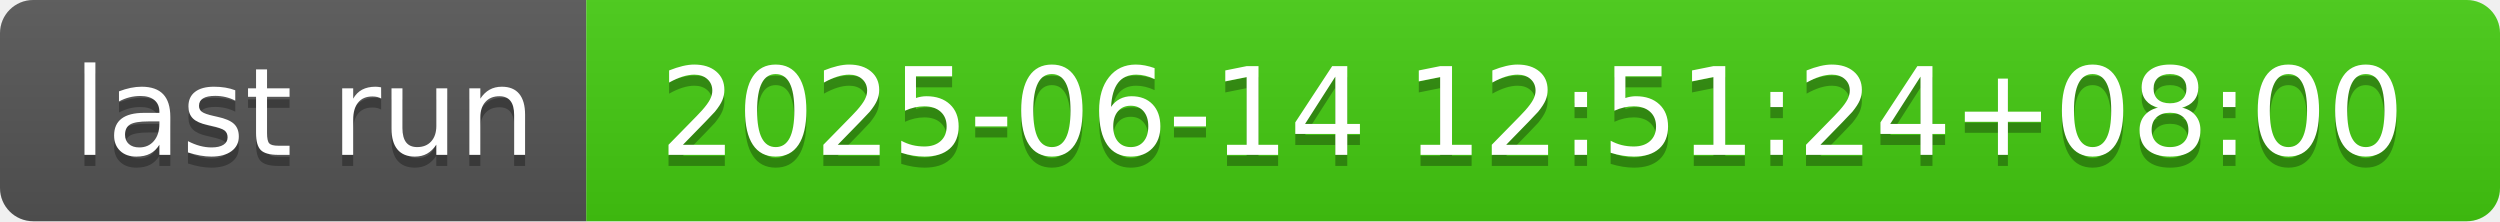
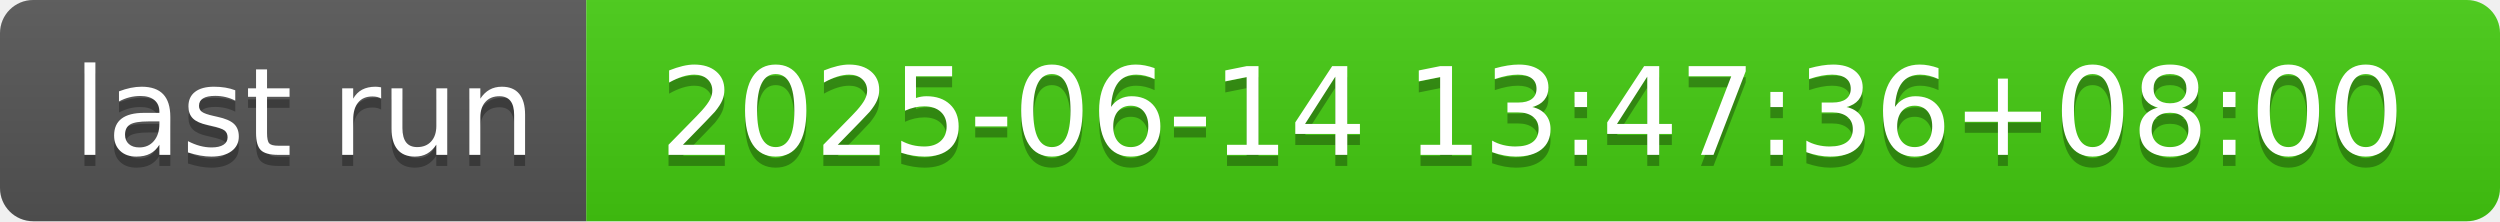
- <svg xmlns="http://www.w3.org/2000/svg" width="226" height="20" role="img" aria-label="last run: 2025-06-14 12:51:24+08:00">
+ <svg xmlns="http://www.w3.org/2000/svg" width="226" height="20" role="img" aria-label="last run: 2025-06-14 13:47:36+08:00">
  <linearGradient id="s" x2="0" y2="100%">
    <stop offset="0" stop-color="#bbb" stop-opacity=".1" />
    <stop offset="1" stop-opacity=".1" />
  </linearGradient>
  <clipPath id="r">
    <rect width="226" height="20" rx="3" fill="#fff" />
  </clipPath>
  <g clip-path="url(#r)">
    <rect width="53" height="20" fill="#555" />
    <rect x="53" width="173" height="20" fill="#4c1" />
    <rect width="226" height="20" fill="url(#s)" />
  </g>
  <g fill="#fff" text-anchor="middle" font-family="Verdana,Geneva,DejaVu Sans,sans-serif" text-rendering="geometricPrecision" font-size="110">
    <text aria-hidden="true" x="275" y="150" fill="#010101" fill-opacity=".3" transform="scale(.1)" textLength="430">last run</text>
    <text x="275" y="140" transform="scale(.1)" fill="#fff" textLength="430">last run</text>
-     <text aria-hidden="true" x="1385" y="150" fill="#010101" fill-opacity=".3" transform="scale(.1)" textLength="1630">2025-06-14 12:51:24+08:00</text>
-     <text x="1385" y="140" transform="scale(.1)" fill="#fff" textLength="1630">2025-06-14 12:51:24+08:00</text>
+     <text aria-hidden="true" x="1385" y="150" fill="#010101" fill-opacity=".3" transform="scale(.1)" textLength="1630">2025-06-14 13:47:36+08:00</text>
+     <text x="1385" y="140" transform="scale(.1)" fill="#fff" textLength="1630">2025-06-14 13:47:36+08:00</text>
  </g>
</svg>
